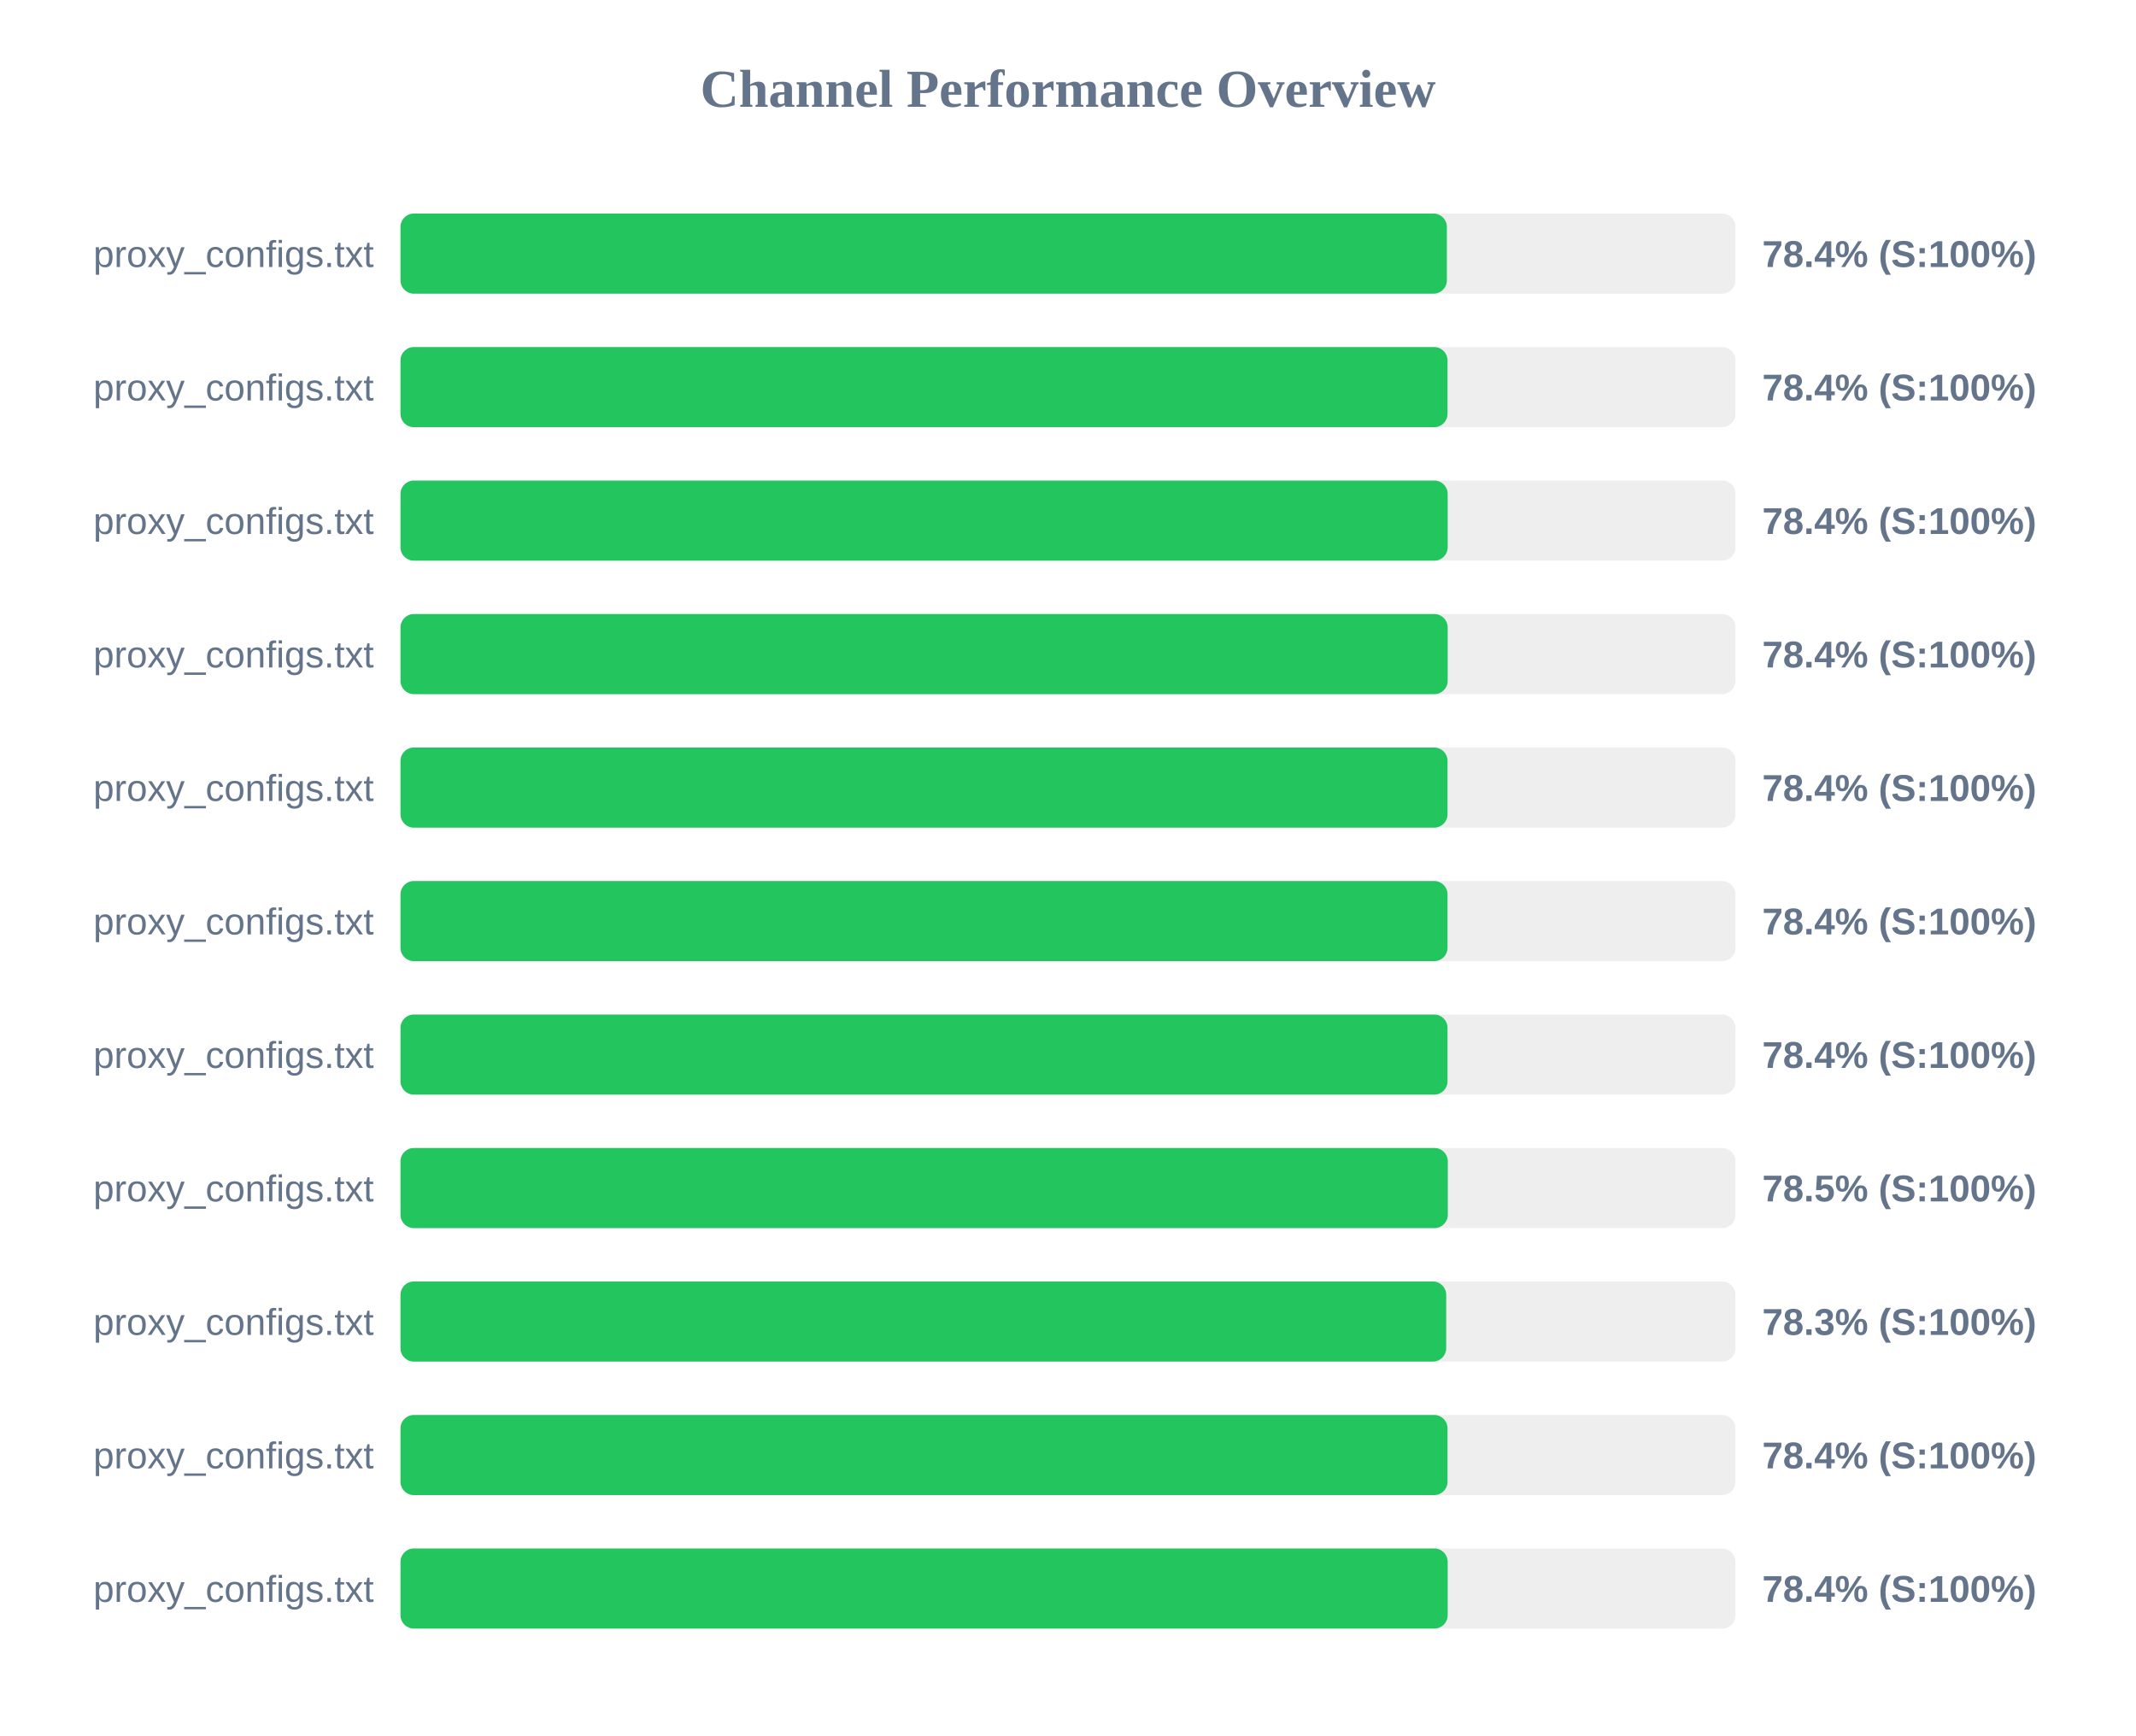
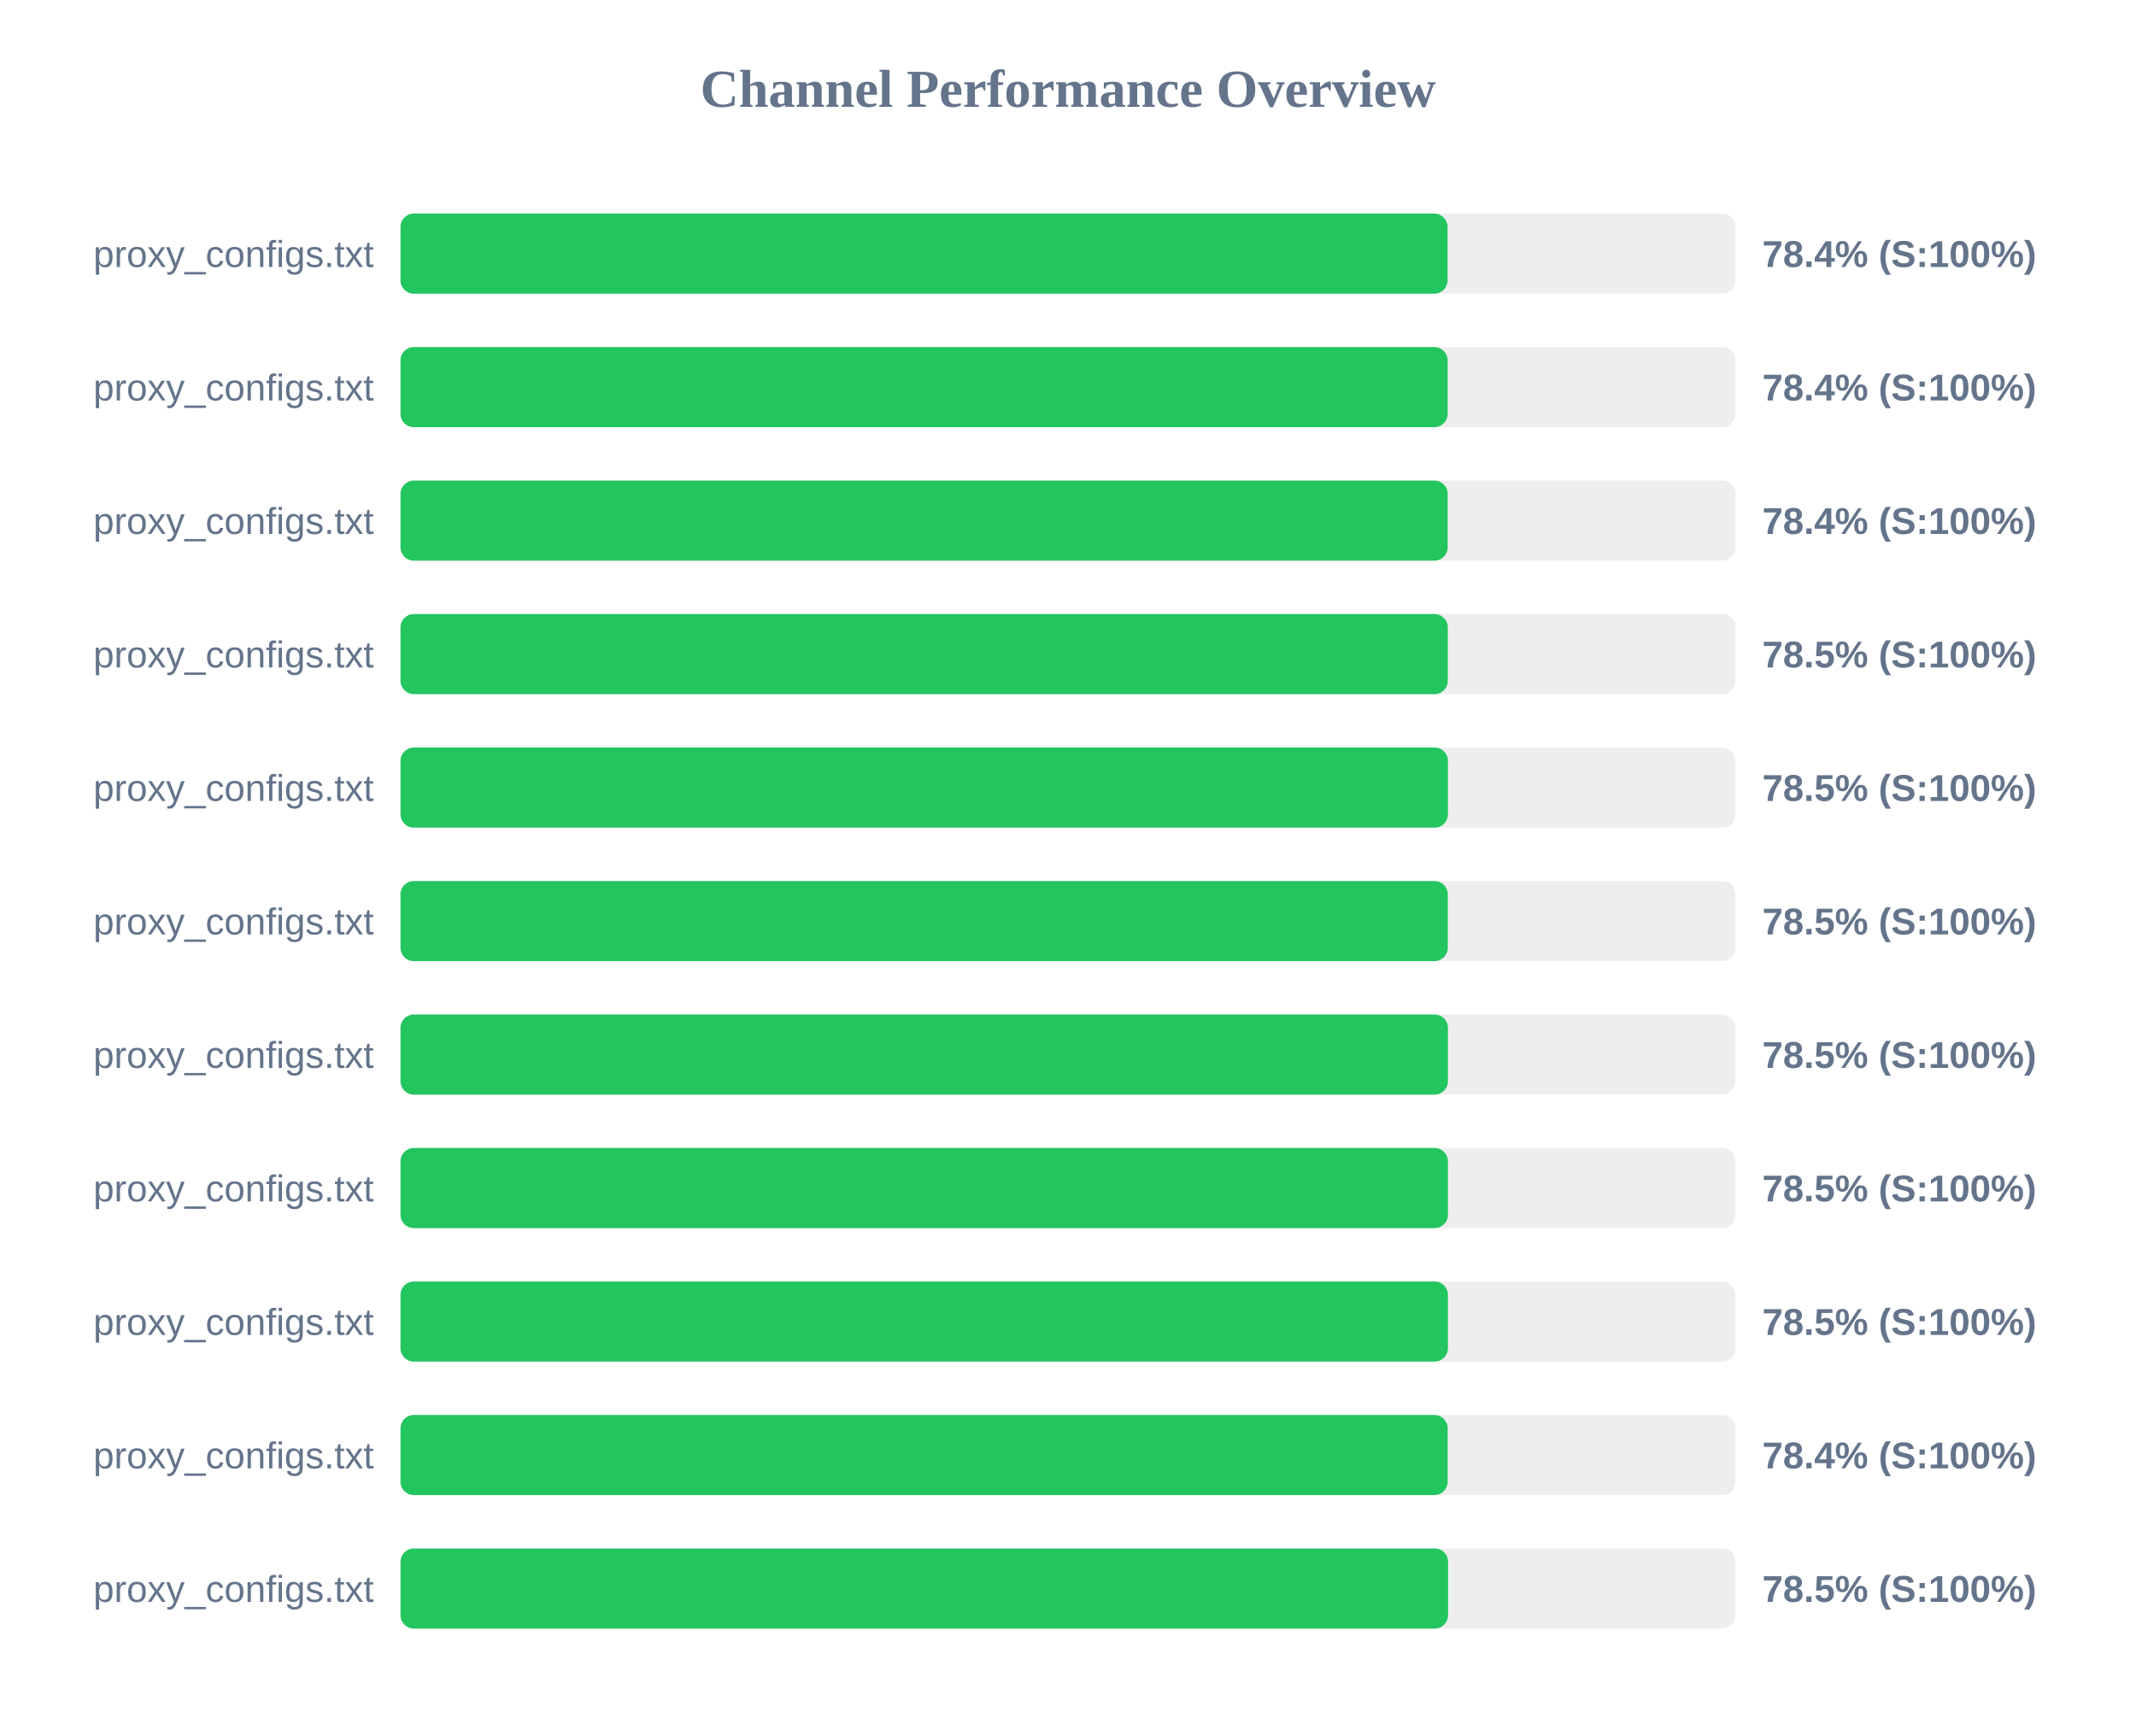
<svg xmlns="http://www.w3.org/2000/svg" width="800" height="650" version="1.1">
  <style>
        .row { font: 14px Arial; fill: #64748b; }
        .score { font: bold 14px Arial; fill: #64748b; }
    </style>
  <text x="400" y="40" text-anchor="middle" font-size="20px" font-weight="bold" fill="#64748b">Channel Performance Overview</text>
  <rect x="150" y="80" width="500" height="30" fill="#eee" rx="5" />
-   <rect x="150" y="80" width="391.9" height="30" fill="#22c55e" rx="5" />
+   <rect x="150" y="80" width="392.15" height="30" fill="#22c55e" rx="5" />
  <text x="140" y="100" text-anchor="end" class="row">proxy_configs.txt</text>
  <text x="660" y="100" text-anchor="start" class="score">78.4% (S:100%)</text>
  <rect x="150" y="130" width="500" height="30" fill="#eee" rx="5" />
-   <rect x="150" y="130" width="392.15" height="30" fill="#22c55e" rx="5" />
+   <rect x="150" y="130" width="392.2" height="30" fill="#22c55e" rx="5" />
  <text x="140" y="150" text-anchor="end" class="row">proxy_configs.txt</text>
  <text x="660" y="150" text-anchor="start" class="score">78.4% (S:100%)</text>
  <rect x="150" y="180" width="500" height="30" fill="#eee" rx="5" />
  <rect x="150" y="180" width="392.2" height="30" fill="#22c55e" rx="5" />
  <text x="140" y="200" text-anchor="end" class="row">proxy_configs.txt</text>
  <text x="660" y="200" text-anchor="start" class="score">78.4% (S:100%)</text>
  <rect x="150" y="230" width="500" height="30" fill="#eee" rx="5" />
-   <rect x="150" y="230" width="392.2" height="30" fill="#22c55e" rx="5" />
+   <rect x="150" y="230" width="392.25" height="30" fill="#22c55e" rx="5" />
  <text x="140" y="250" text-anchor="end" class="row">proxy_configs.txt</text>
-   <text x="660" y="250" text-anchor="start" class="score">78.4% (S:100%)</text>
+   <text x="660" y="250" text-anchor="start" class="score">78.5% (S:100%)</text>
  <rect x="150" y="280" width="500" height="30" fill="#eee" rx="5" />
-   <rect x="150" y="280" width="392.15" height="30" fill="#22c55e" rx="5" />
+   <rect x="150" y="280" width="392.3" height="30" fill="#22c55e" rx="5" />
  <text x="140" y="300" text-anchor="end" class="row">proxy_configs.txt</text>
-   <text x="660" y="300" text-anchor="start" class="score">78.4% (S:100%)</text>
+   <text x="660" y="300" text-anchor="start" class="score">78.5% (S:100%)</text>
  <rect x="150" y="330" width="500" height="30" fill="#eee" rx="5" />
-   <rect x="150" y="330" width="392.15" height="30" fill="#22c55e" rx="5" />
+   <rect x="150" y="330" width="392.25" height="30" fill="#22c55e" rx="5" />
  <text x="140" y="350" text-anchor="end" class="row">proxy_configs.txt</text>
-   <text x="660" y="350" text-anchor="start" class="score">78.4% (S:100%)</text>
+   <text x="660" y="350" text-anchor="start" class="score">78.5% (S:100%)</text>
  <rect x="150" y="380" width="500" height="30" fill="#eee" rx="5" />
-   <rect x="150" y="380" width="392.15" height="30" fill="#22c55e" rx="5" />
+   <rect x="150" y="380" width="392.3" height="30" fill="#22c55e" rx="5" />
  <text x="140" y="400" text-anchor="end" class="row">proxy_configs.txt</text>
-   <text x="660" y="400" text-anchor="start" class="score">78.4% (S:100%)</text>
+   <text x="660" y="400" text-anchor="start" class="score">78.5% (S:100%)</text>
  <rect x="150" y="430" width="500" height="30" fill="#eee" rx="5" />
-   <rect x="150" y="430" width="392.25" height="30" fill="#22c55e" rx="5" />
+   <rect x="150" y="430" width="392.3" height="30" fill="#22c55e" rx="5" />
  <text x="140" y="450" text-anchor="end" class="row">proxy_configs.txt</text>
  <text x="660" y="450" text-anchor="start" class="score">78.5% (S:100%)</text>
  <rect x="150" y="480" width="500" height="30" fill="#eee" rx="5" />
-   <rect x="150" y="480" width="391.65" height="30" fill="#22c55e" rx="5" />
+   <rect x="150" y="480" width="392.3" height="30" fill="#22c55e" rx="5" />
  <text x="140" y="500" text-anchor="end" class="row">proxy_configs.txt</text>
-   <text x="660" y="500" text-anchor="start" class="score">78.3% (S:100%)</text>
+   <text x="660" y="500" text-anchor="start" class="score">78.5% (S:100%)</text>
  <rect x="150" y="530" width="500" height="30" fill="#eee" rx="5" />
-   <rect x="150" y="530" width="392.15" height="30" fill="#22c55e" rx="5" />
+   <rect x="150" y="530" width="392.2" height="30" fill="#22c55e" rx="5" />
  <text x="140" y="550" text-anchor="end" class="row">proxy_configs.txt</text>
  <text x="660" y="550" text-anchor="start" class="score">78.4% (S:100%)</text>
  <rect x="150" y="580" width="500" height="30" fill="#eee" rx="5" />
-   <rect x="150" y="580" width="392.2" height="30" fill="#22c55e" rx="5" />
+   <rect x="150" y="580" width="392.35" height="30" fill="#22c55e" rx="5" />
  <text x="140" y="600" text-anchor="end" class="row">proxy_configs.txt</text>
-   <text x="660" y="600" text-anchor="start" class="score">78.4% (S:100%)</text>
+   <text x="660" y="600" text-anchor="start" class="score">78.5% (S:100%)</text>
</svg>
